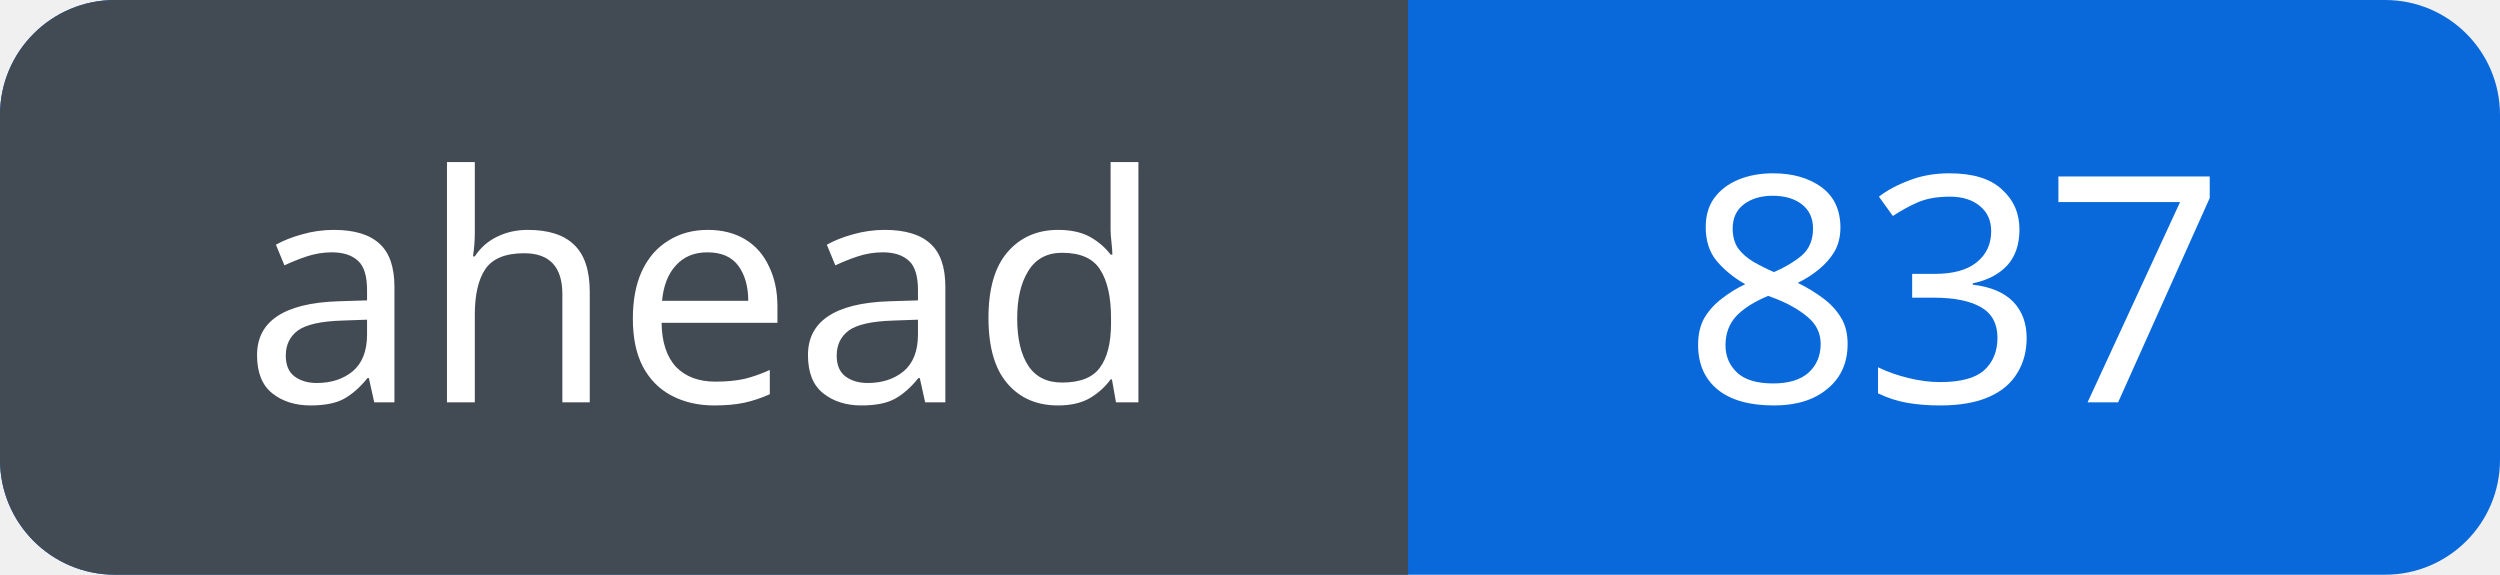
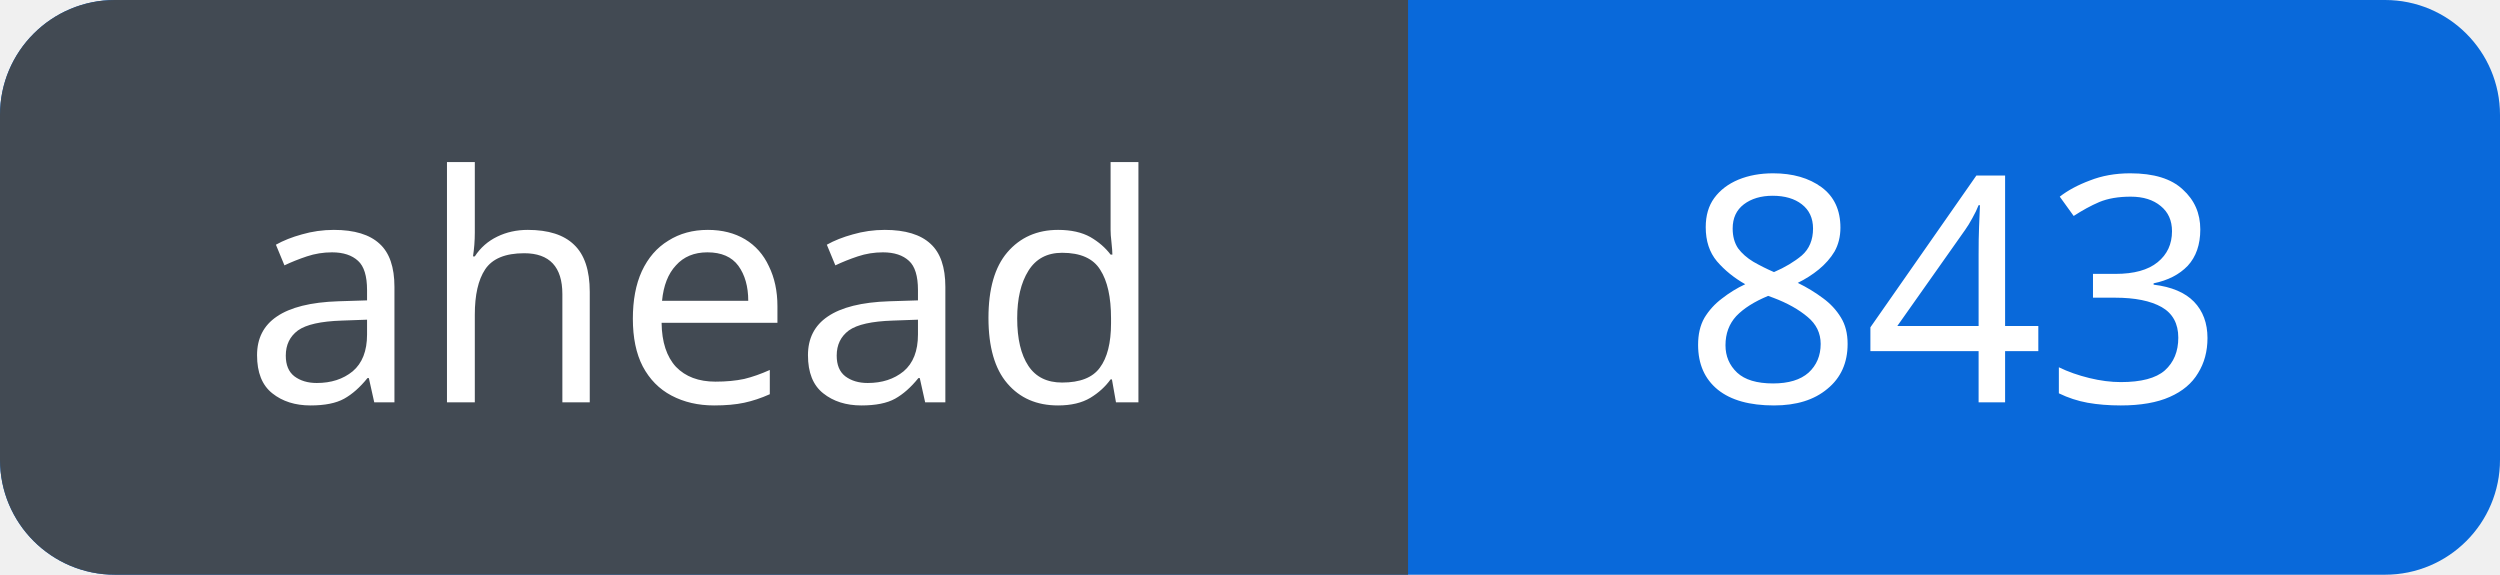
<svg xmlns="http://www.w3.org/2000/svg" width="87" height="20" viewBox="0 0 87 20" role="img" aria-labelledby="title">
  <defs>
    <clipPath id="badge">
      <rect width="87" height="20" rx="4" />
    </clipPath>
  </defs>
  <g clip-path="url(#badge)">
    <rect width="87" height="20" fill="#0969da" />
    <rect width="49" height="20" fill="#424a53" />
  </g>
  <g fill="#fff" font-family="Verdana, sans-serif" font-size="11" text-anchor="middle">
    <text x="24.5" y="14">ahead</text>
-     <text x="68.0" y="14">837</text>
+     <text x="68.0" y="14">843</text>
  </g>
</svg>
